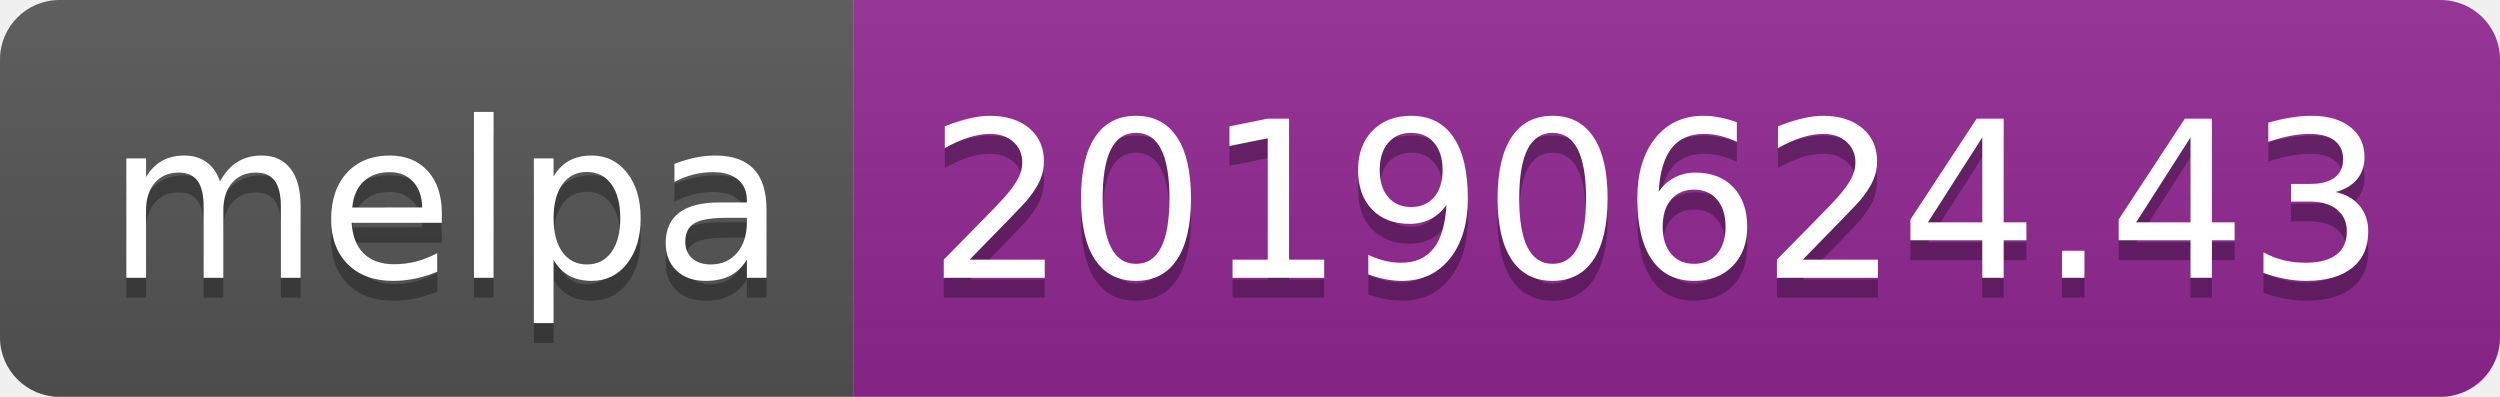
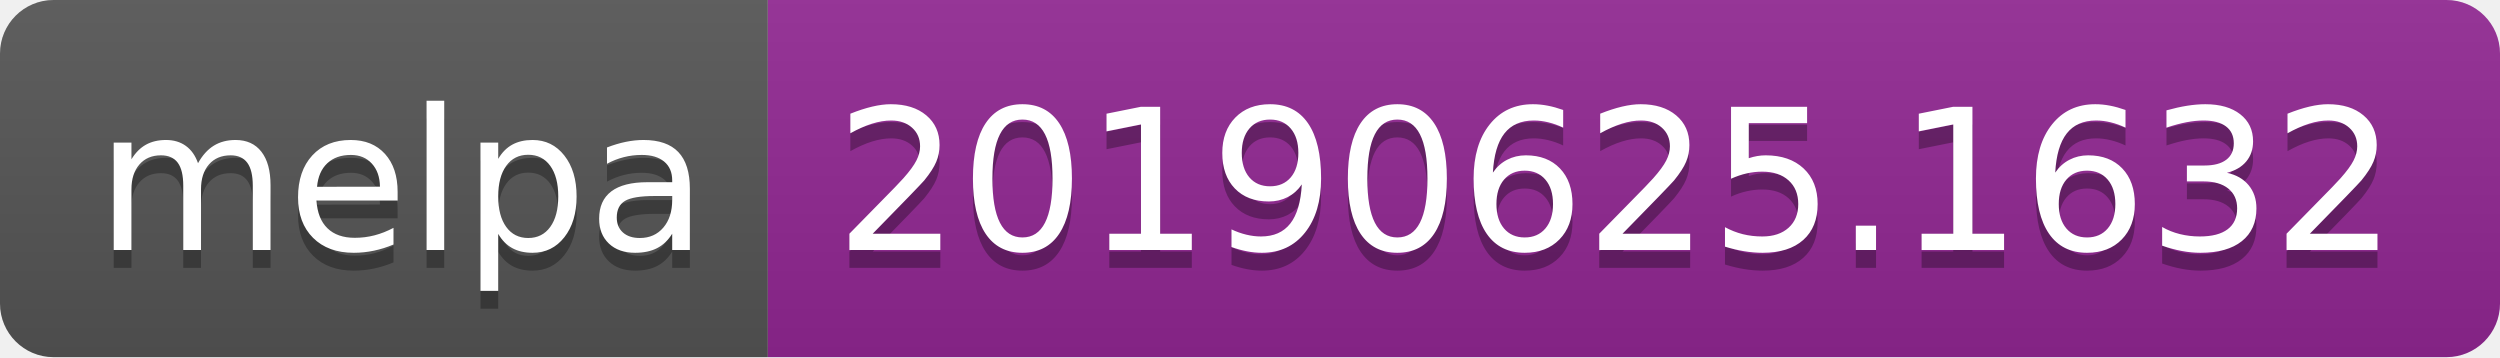
- <svg xmlns="http://www.w3.org/2000/svg" width="126" height="20">
+ <svg xmlns="http://www.w3.org/2000/svg" width="140" height="20">
  <linearGradient id="b" x2="0" y2="100%">
    <stop offset="0" stop-color="#bbb" stop-opacity=".1" />
    <stop offset="1" stop-opacity=".1" />
  </linearGradient>
  <clipPath id="a">
-     <rect width="126" height="20" rx="3" fill="#fff" />
+     <rect width="140" height="20" rx="3" fill="#fff" />
  </clipPath>
  <g clip-path="url(#a)">
    <path fill="#555" d="M0 0h43v20H0z" />
-     <path fill="#922793" d="M43 0h83v20H43z" />
-     <path fill="url(#b)" d="M0 0h126v20H0z" />
+     <path fill="#922793" d="M43 0h97v20H43z" />
+     <path fill="url(#b)" d="M0 0h140v20H0z" />
  </g>
  <g fill="#fff" text-anchor="middle" font-family="DejaVu Sans,Verdana,Geneva,sans-serif" font-size="110">
    <text x="225" y="150" fill="#010101" fill-opacity=".3" transform="scale(.1)" textLength="330">melpa</text>
    <text x="225" y="140" transform="scale(.1)" textLength="330">melpa</text>
-     <text x="835" y="150" fill="#010101" fill-opacity=".3" transform="scale(.1)" textLength="730">20190624.43</text>
-     <text x="835" y="140" transform="scale(.1)" textLength="730">20190624.43</text>
+     <text x="905" y="150" fill="#010101" fill-opacity=".3" transform="scale(.1)" textLength="870">20190625.1632</text>
+     <text x="905" y="140" transform="scale(.1)" textLength="870">20190625.1632</text>
  </g>
</svg>
